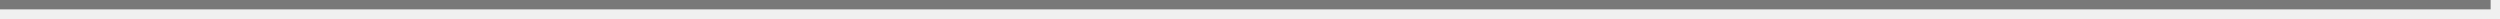
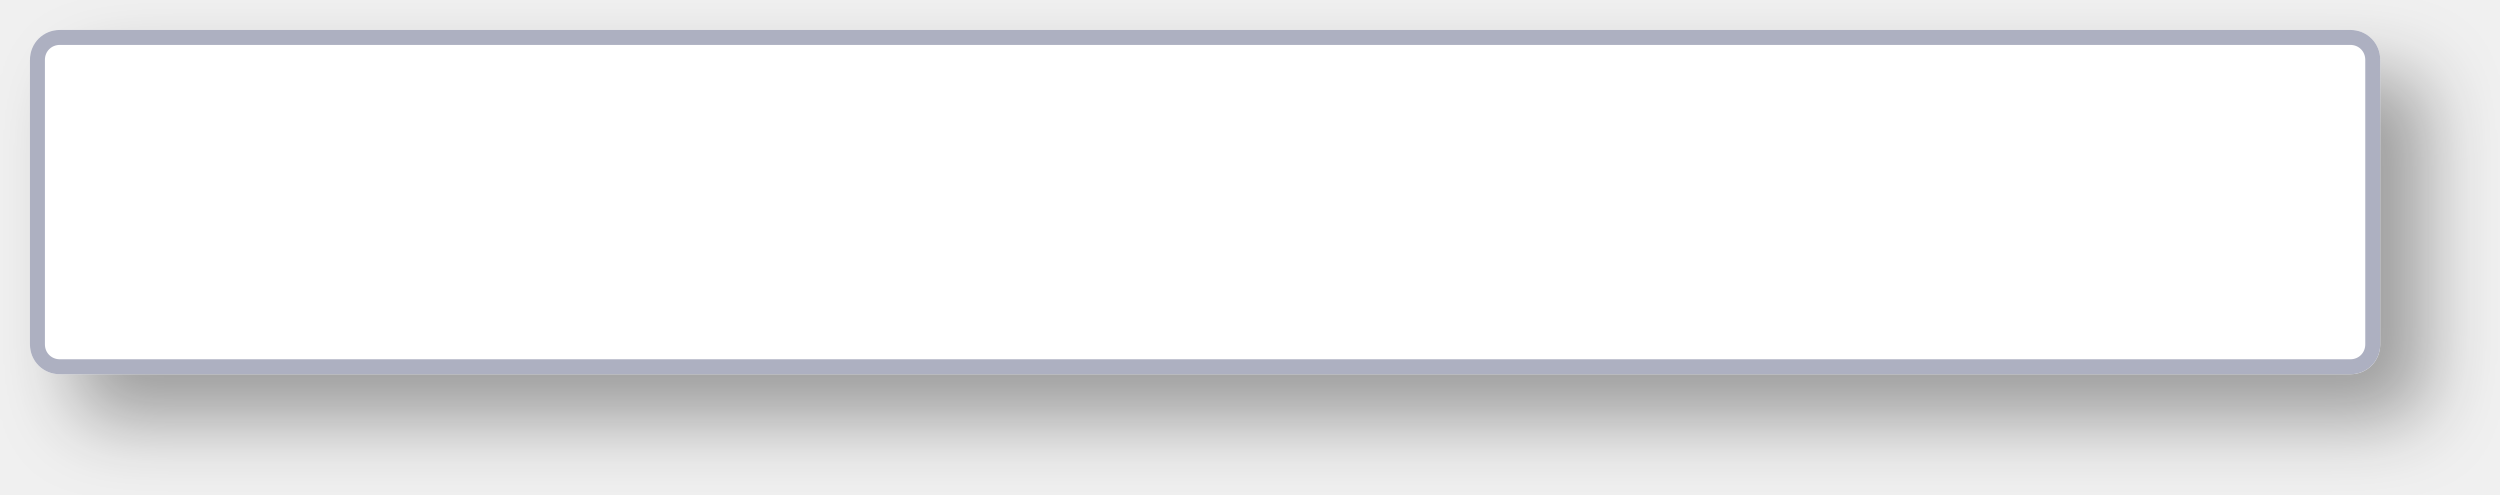
- <svg xmlns="http://www.w3.org/2000/svg" version="1.1" width="267px" height="2px">
-   <g transform="matrix(1 0 0 1 -1694 -1135 )">
-     <path d="M 1694 1135.5  L 1960 1135.5  " stroke-width="1" stroke="#797979" fill="none" />
+ <svg xmlns="http://www.w3.org/2000/svg" xmlns:xlink="http://www.w3.org/1999/xlink" version="1.1" width="167px" height="33px">
+   <defs>
+     <mask fill="white" id="clip40">
+       <path d="M 0 21  L 0 2  C 0 0.88  0.88 0  2 0  L 155 0  C 156.12 0  157 0.88  157 2  L 157 21  C 157 22.12  156.12 23  155 23  L 100.545 23  L 2 23  C 0.88 23  0 22.12  0 21  Z " fill-rule="evenodd" />
+     </mask>
+     <filter x="1061px" y="405px" width="167px" height="33px" filterUnits="userSpaceOnUse" id="filter41">
+       <feOffset dx="3" dy="3" in="SourceAlpha" result="shadowOffsetInner" />
+       <feGaussianBlur stdDeviation="2.5" in="shadowOffsetInner" result="shadowGaussian" />
+       <feComposite in2="shadowGaussian" operator="atop" in="SourceAlpha" result="shadowComposite" />
+       <feColorMatrix type="matrix" values="0 0 0 0 0  0 0 0 0 0  0 0 0 0 0  0 0 0 0.349 0  " in="shadowComposite" />
+     </filter>
+     <g id="widget42">
+       <path d="M 0 21  L 0 2  C 0 0.88  0.88 0  2 0  L 155 0  C 156.12 0  157 0.88  157 2  L 157 21  C 157 22.12  156.12 23  155 23  L 100.545 23  L 2 23  C 0.88 23  0 22.12  0 21  Z " fill-rule="nonzero" fill="#ffffff" stroke="none" transform="matrix(1 0 0 1 1063 407 )" />
+       <path d="M 0 21  L 0 2  C 0 0.88  0.88 0  2 0  L 155 0  C 156.12 0  157 0.88  157 2  L 157 21  C 157 22.12  156.12 23  155 23  L 100.545 23  L 2 23  C 0.88 23  0 22.12  0 21  Z " stroke-width="2" stroke="#adb0c1" fill="none" transform="matrix(1 0 0 1 1063 407 )" mask="url(#clip40)" />
+     </g>
+   </defs>
+   <g transform="matrix(1 0 0 1 -1061 -405 )">
+     <use xlink:href="#widget42" filter="url(#filter41)" />
+     <use xlink:href="#widget42" />
  </g>
</svg>
